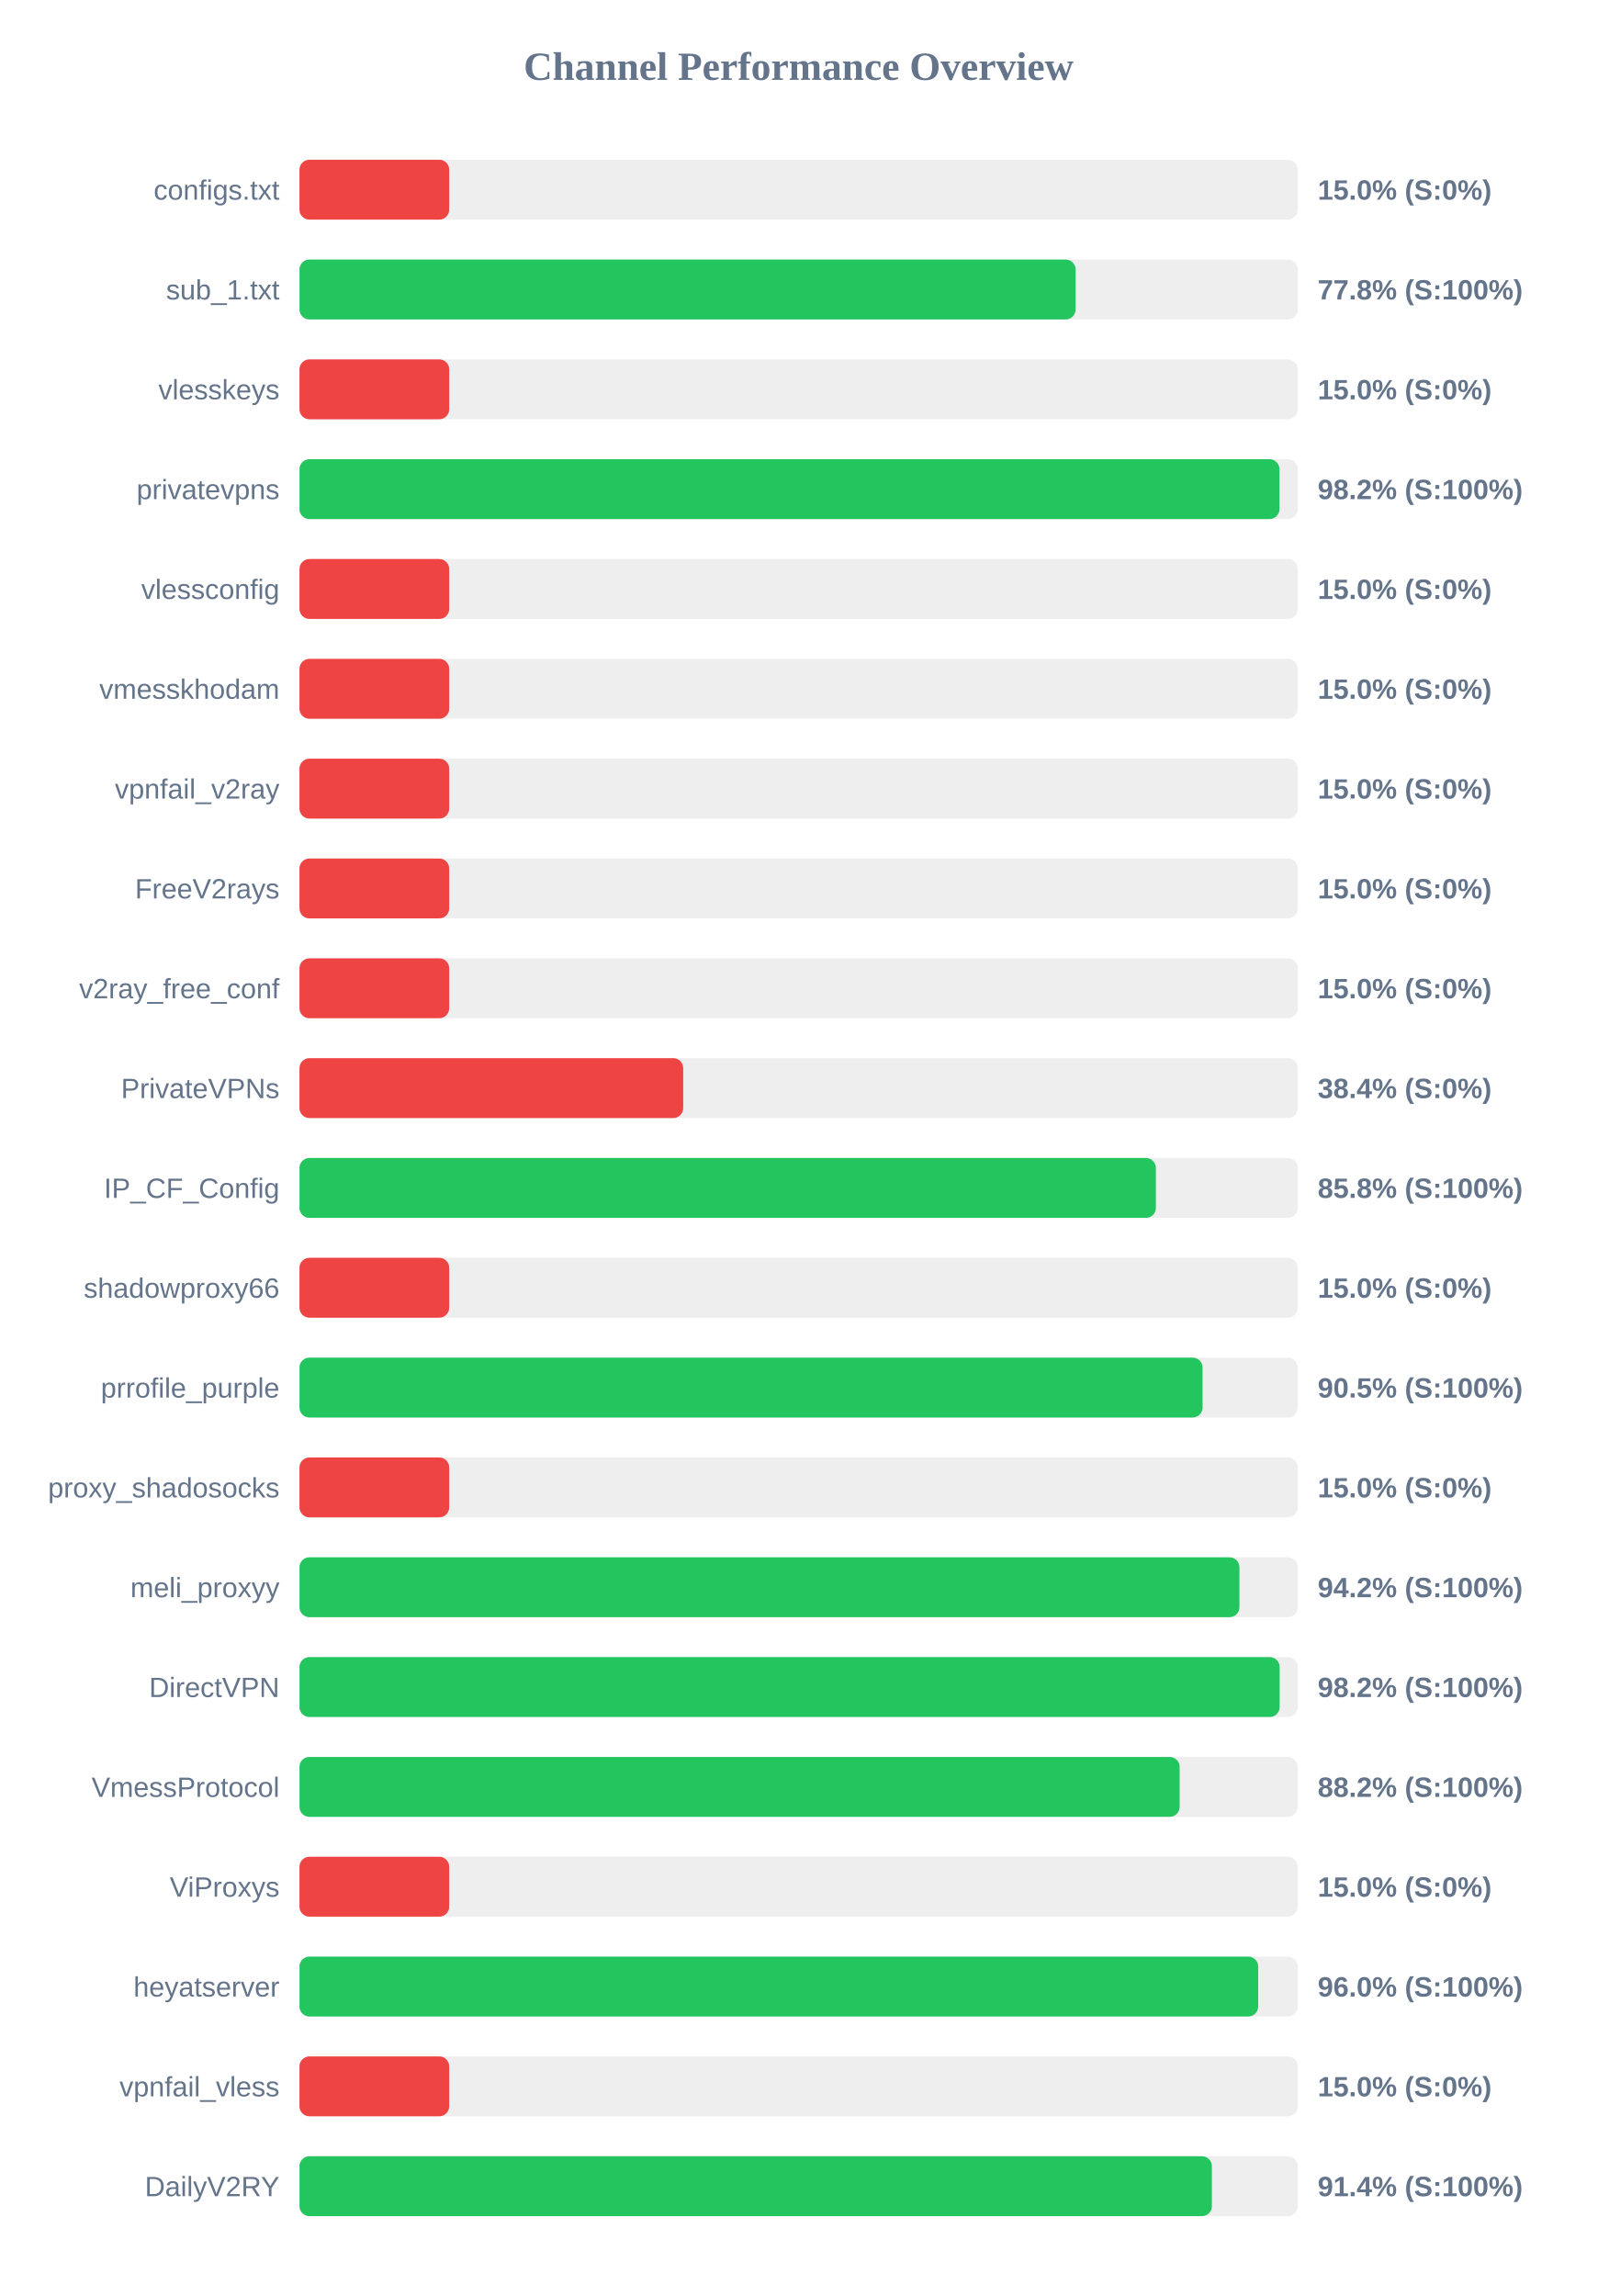
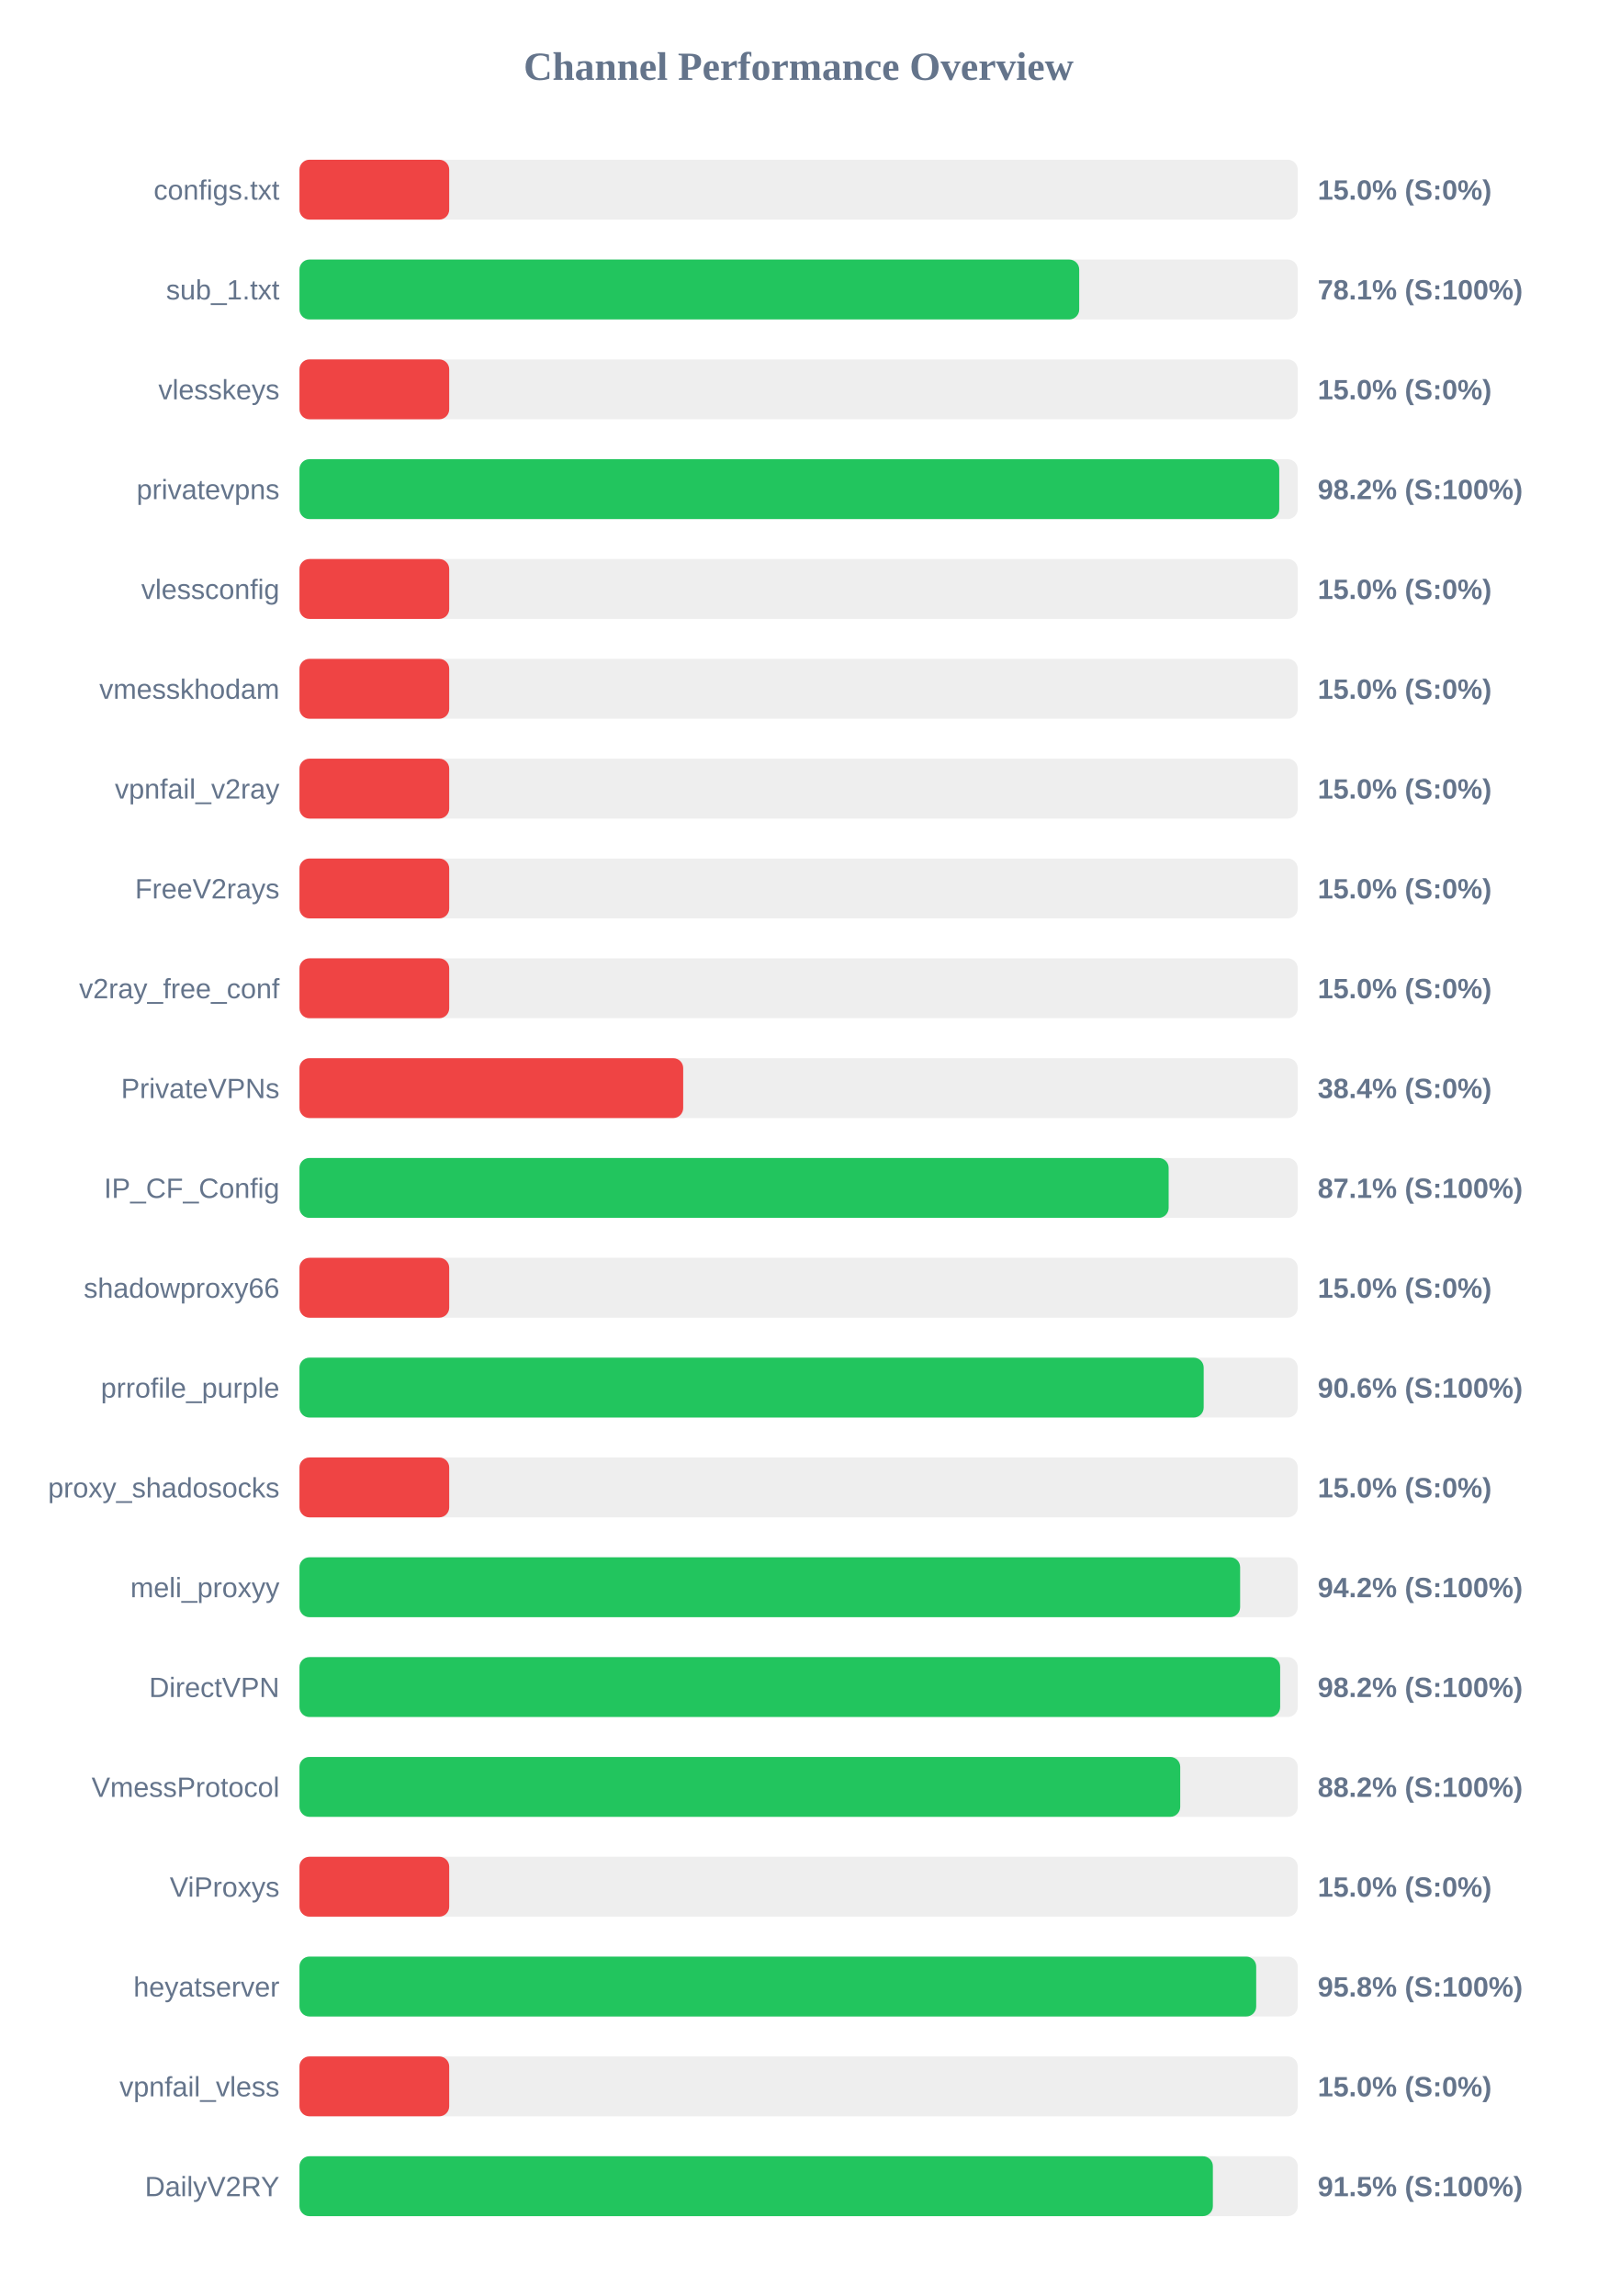
<svg xmlns="http://www.w3.org/2000/svg" width="800" height="1150" version="1.1">
  <style>
        .row { font: 14px Arial; fill: #64748b; }
        .score { font: bold 14px Arial; fill: #64748b; }
    </style>
  <text x="400" y="40" text-anchor="middle" font-size="20px" font-weight="bold" fill="#64748b">Channel Performance Overview</text>
  <rect x="150" y="80" width="500" height="30" fill="#eee" rx="5" />
  <rect x="150" y="80" width="75.0" height="30" fill="#ef4444" rx="5" />
  <text x="140" y="100" text-anchor="end" class="row">configs.txt</text>
  <text x="660" y="100" text-anchor="start" class="score">15.0% (S:0%)</text>
  <rect x="150" y="130" width="500" height="30" fill="#eee" rx="5" />
-   <rect x="150" y="130" width="388.75" height="30" fill="#22c55e" rx="5" />
+   <rect x="150" y="130" width="390.55" height="30" fill="#22c55e" rx="5" />
  <text x="140" y="150" text-anchor="end" class="row">sub_1.txt</text>
-   <text x="660" y="150" text-anchor="start" class="score">77.8% (S:100%)</text>
+   <text x="660" y="150" text-anchor="start" class="score">78.1% (S:100%)</text>
  <rect x="150" y="180" width="500" height="30" fill="#eee" rx="5" />
  <rect x="150" y="180" width="75.0" height="30" fill="#ef4444" rx="5" />
  <text x="140" y="200" text-anchor="end" class="row">vlesskeys</text>
  <text x="660" y="200" text-anchor="start" class="score">15.0% (S:0%)</text>
  <rect x="150" y="230" width="500" height="30" fill="#eee" rx="5" />
-   <rect x="150" y="230" width="490.85" height="30" fill="#22c55e" rx="5" />
+   <rect x="150" y="230" width="490.75" height="30" fill="#22c55e" rx="5" />
  <text x="140" y="250" text-anchor="end" class="row">privatevpns</text>
  <text x="660" y="250" text-anchor="start" class="score">98.2% (S:100%)</text>
  <rect x="150" y="280" width="500" height="30" fill="#eee" rx="5" />
  <rect x="150" y="280" width="75.0" height="30" fill="#ef4444" rx="5" />
  <text x="140" y="300" text-anchor="end" class="row">vlessconfig</text>
  <text x="660" y="300" text-anchor="start" class="score">15.0% (S:0%)</text>
  <rect x="150" y="330" width="500" height="30" fill="#eee" rx="5" />
  <rect x="150" y="330" width="75.0" height="30" fill="#ef4444" rx="5" />
  <text x="140" y="350" text-anchor="end" class="row">vmesskhodam</text>
  <text x="660" y="350" text-anchor="start" class="score">15.0% (S:0%)</text>
  <rect x="150" y="380" width="500" height="30" fill="#eee" rx="5" />
  <rect x="150" y="380" width="75.0" height="30" fill="#ef4444" rx="5" />
  <text x="140" y="400" text-anchor="end" class="row">vpnfail_v2ray</text>
  <text x="660" y="400" text-anchor="start" class="score">15.0% (S:0%)</text>
  <rect x="150" y="430" width="500" height="30" fill="#eee" rx="5" />
  <rect x="150" y="430" width="75.0" height="30" fill="#ef4444" rx="5" />
  <text x="140" y="450" text-anchor="end" class="row">FreeV2rays</text>
  <text x="660" y="450" text-anchor="start" class="score">15.0% (S:0%)</text>
  <rect x="150" y="480" width="500" height="30" fill="#eee" rx="5" />
  <rect x="150" y="480" width="75.0" height="30" fill="#ef4444" rx="5" />
  <text x="140" y="500" text-anchor="end" class="row">v2ray_free_conf</text>
  <text x="660" y="500" text-anchor="start" class="score">15.0% (S:0%)</text>
  <rect x="150" y="530" width="500" height="30" fill="#eee" rx="5" />
  <rect x="150" y="530" width="192.2" height="30" fill="#ef4444" rx="5" />
  <text x="140" y="550" text-anchor="end" class="row">PrivateVPNs</text>
  <text x="660" y="550" text-anchor="start" class="score">38.4% (S:0%)</text>
  <rect x="150" y="580" width="500" height="30" fill="#eee" rx="5" />
-   <rect x="150" y="580" width="428.95" height="30" fill="#22c55e" rx="5" />
+   <rect x="150" y="580" width="435.35" height="30" fill="#22c55e" rx="5" />
  <text x="140" y="600" text-anchor="end" class="row">IP_CF_Config</text>
-   <text x="660" y="600" text-anchor="start" class="score">85.8% (S:100%)</text>
+   <text x="660" y="600" text-anchor="start" class="score">87.1% (S:100%)</text>
  <rect x="150" y="630" width="500" height="30" fill="#eee" rx="5" />
  <rect x="150" y="630" width="75.0" height="30" fill="#ef4444" rx="5" />
  <text x="140" y="650" text-anchor="end" class="row">shadowproxy66</text>
  <text x="660" y="650" text-anchor="start" class="score">15.0% (S:0%)</text>
  <rect x="150" y="680" width="500" height="30" fill="#eee" rx="5" />
-   <rect x="150" y="680" width="452.35" height="30" fill="#22c55e" rx="5" />
+   <rect x="150" y="680" width="452.9" height="30" fill="#22c55e" rx="5" />
  <text x="140" y="700" text-anchor="end" class="row">prrofile_purple</text>
-   <text x="660" y="700" text-anchor="start" class="score">90.5% (S:100%)</text>
+   <text x="660" y="700" text-anchor="start" class="score">90.6% (S:100%)</text>
  <rect x="150" y="730" width="500" height="30" fill="#eee" rx="5" />
  <rect x="150" y="730" width="75.0" height="30" fill="#ef4444" rx="5" />
  <text x="140" y="750" text-anchor="end" class="row">proxy_shadosocks</text>
  <text x="660" y="750" text-anchor="start" class="score">15.0% (S:0%)</text>
  <rect x="150" y="780" width="500" height="30" fill="#eee" rx="5" />
-   <rect x="150" y="780" width="470.8" height="30" fill="#22c55e" rx="5" />
+   <rect x="150" y="780" width="471.15" height="30" fill="#22c55e" rx="5" />
  <text x="140" y="800" text-anchor="end" class="row">meli_proxyy</text>
  <text x="660" y="800" text-anchor="start" class="score">94.2% (S:100%)</text>
  <rect x="150" y="830" width="500" height="30" fill="#eee" rx="5" />
-   <rect x="150" y="830" width="490.95" height="30" fill="#22c55e" rx="5" />
+   <rect x="150" y="830" width="491.2" height="30" fill="#22c55e" rx="5" />
  <text x="140" y="850" text-anchor="end" class="row">DirectVPN</text>
  <text x="660" y="850" text-anchor="start" class="score">98.2% (S:100%)</text>
  <rect x="150" y="880" width="500" height="30" fill="#eee" rx="5" />
-   <rect x="150" y="880" width="440.85" height="30" fill="#22c55e" rx="5" />
+   <rect x="150" y="880" width="441.15" height="30" fill="#22c55e" rx="5" />
  <text x="140" y="900" text-anchor="end" class="row">VmessProtocol</text>
  <text x="660" y="900" text-anchor="start" class="score">88.2% (S:100%)</text>
  <rect x="150" y="930" width="500" height="30" fill="#eee" rx="5" />
  <rect x="150" y="930" width="75.0" height="30" fill="#ef4444" rx="5" />
  <text x="140" y="950" text-anchor="end" class="row">ViProxys</text>
  <text x="660" y="950" text-anchor="start" class="score">15.0% (S:0%)</text>
  <rect x="150" y="980" width="500" height="30" fill="#eee" rx="5" />
-   <rect x="150" y="980" width="480.2" height="30" fill="#22c55e" rx="5" />
+   <rect x="150" y="980" width="479.2" height="30" fill="#22c55e" rx="5" />
  <text x="140" y="1000" text-anchor="end" class="row">heyatserver</text>
-   <text x="660" y="1000" text-anchor="start" class="score">96.0% (S:100%)</text>
+   <text x="660" y="1000" text-anchor="start" class="score">95.8% (S:100%)</text>
  <rect x="150" y="1030" width="500" height="30" fill="#eee" rx="5" />
  <rect x="150" y="1030" width="75.0" height="30" fill="#ef4444" rx="5" />
  <text x="140" y="1050" text-anchor="end" class="row">vpnfail_vless</text>
  <text x="660" y="1050" text-anchor="start" class="score">15.0% (S:0%)</text>
  <rect x="150" y="1080" width="500" height="30" fill="#eee" rx="5" />
-   <rect x="150" y="1080" width="457.0" height="30" fill="#22c55e" rx="5" />
+   <rect x="150" y="1080" width="457.5" height="30" fill="#22c55e" rx="5" />
  <text x="140" y="1100" text-anchor="end" class="row">DailyV2RY</text>
-   <text x="660" y="1100" text-anchor="start" class="score">91.4% (S:100%)</text>
+   <text x="660" y="1100" text-anchor="start" class="score">91.5% (S:100%)</text>
</svg>
